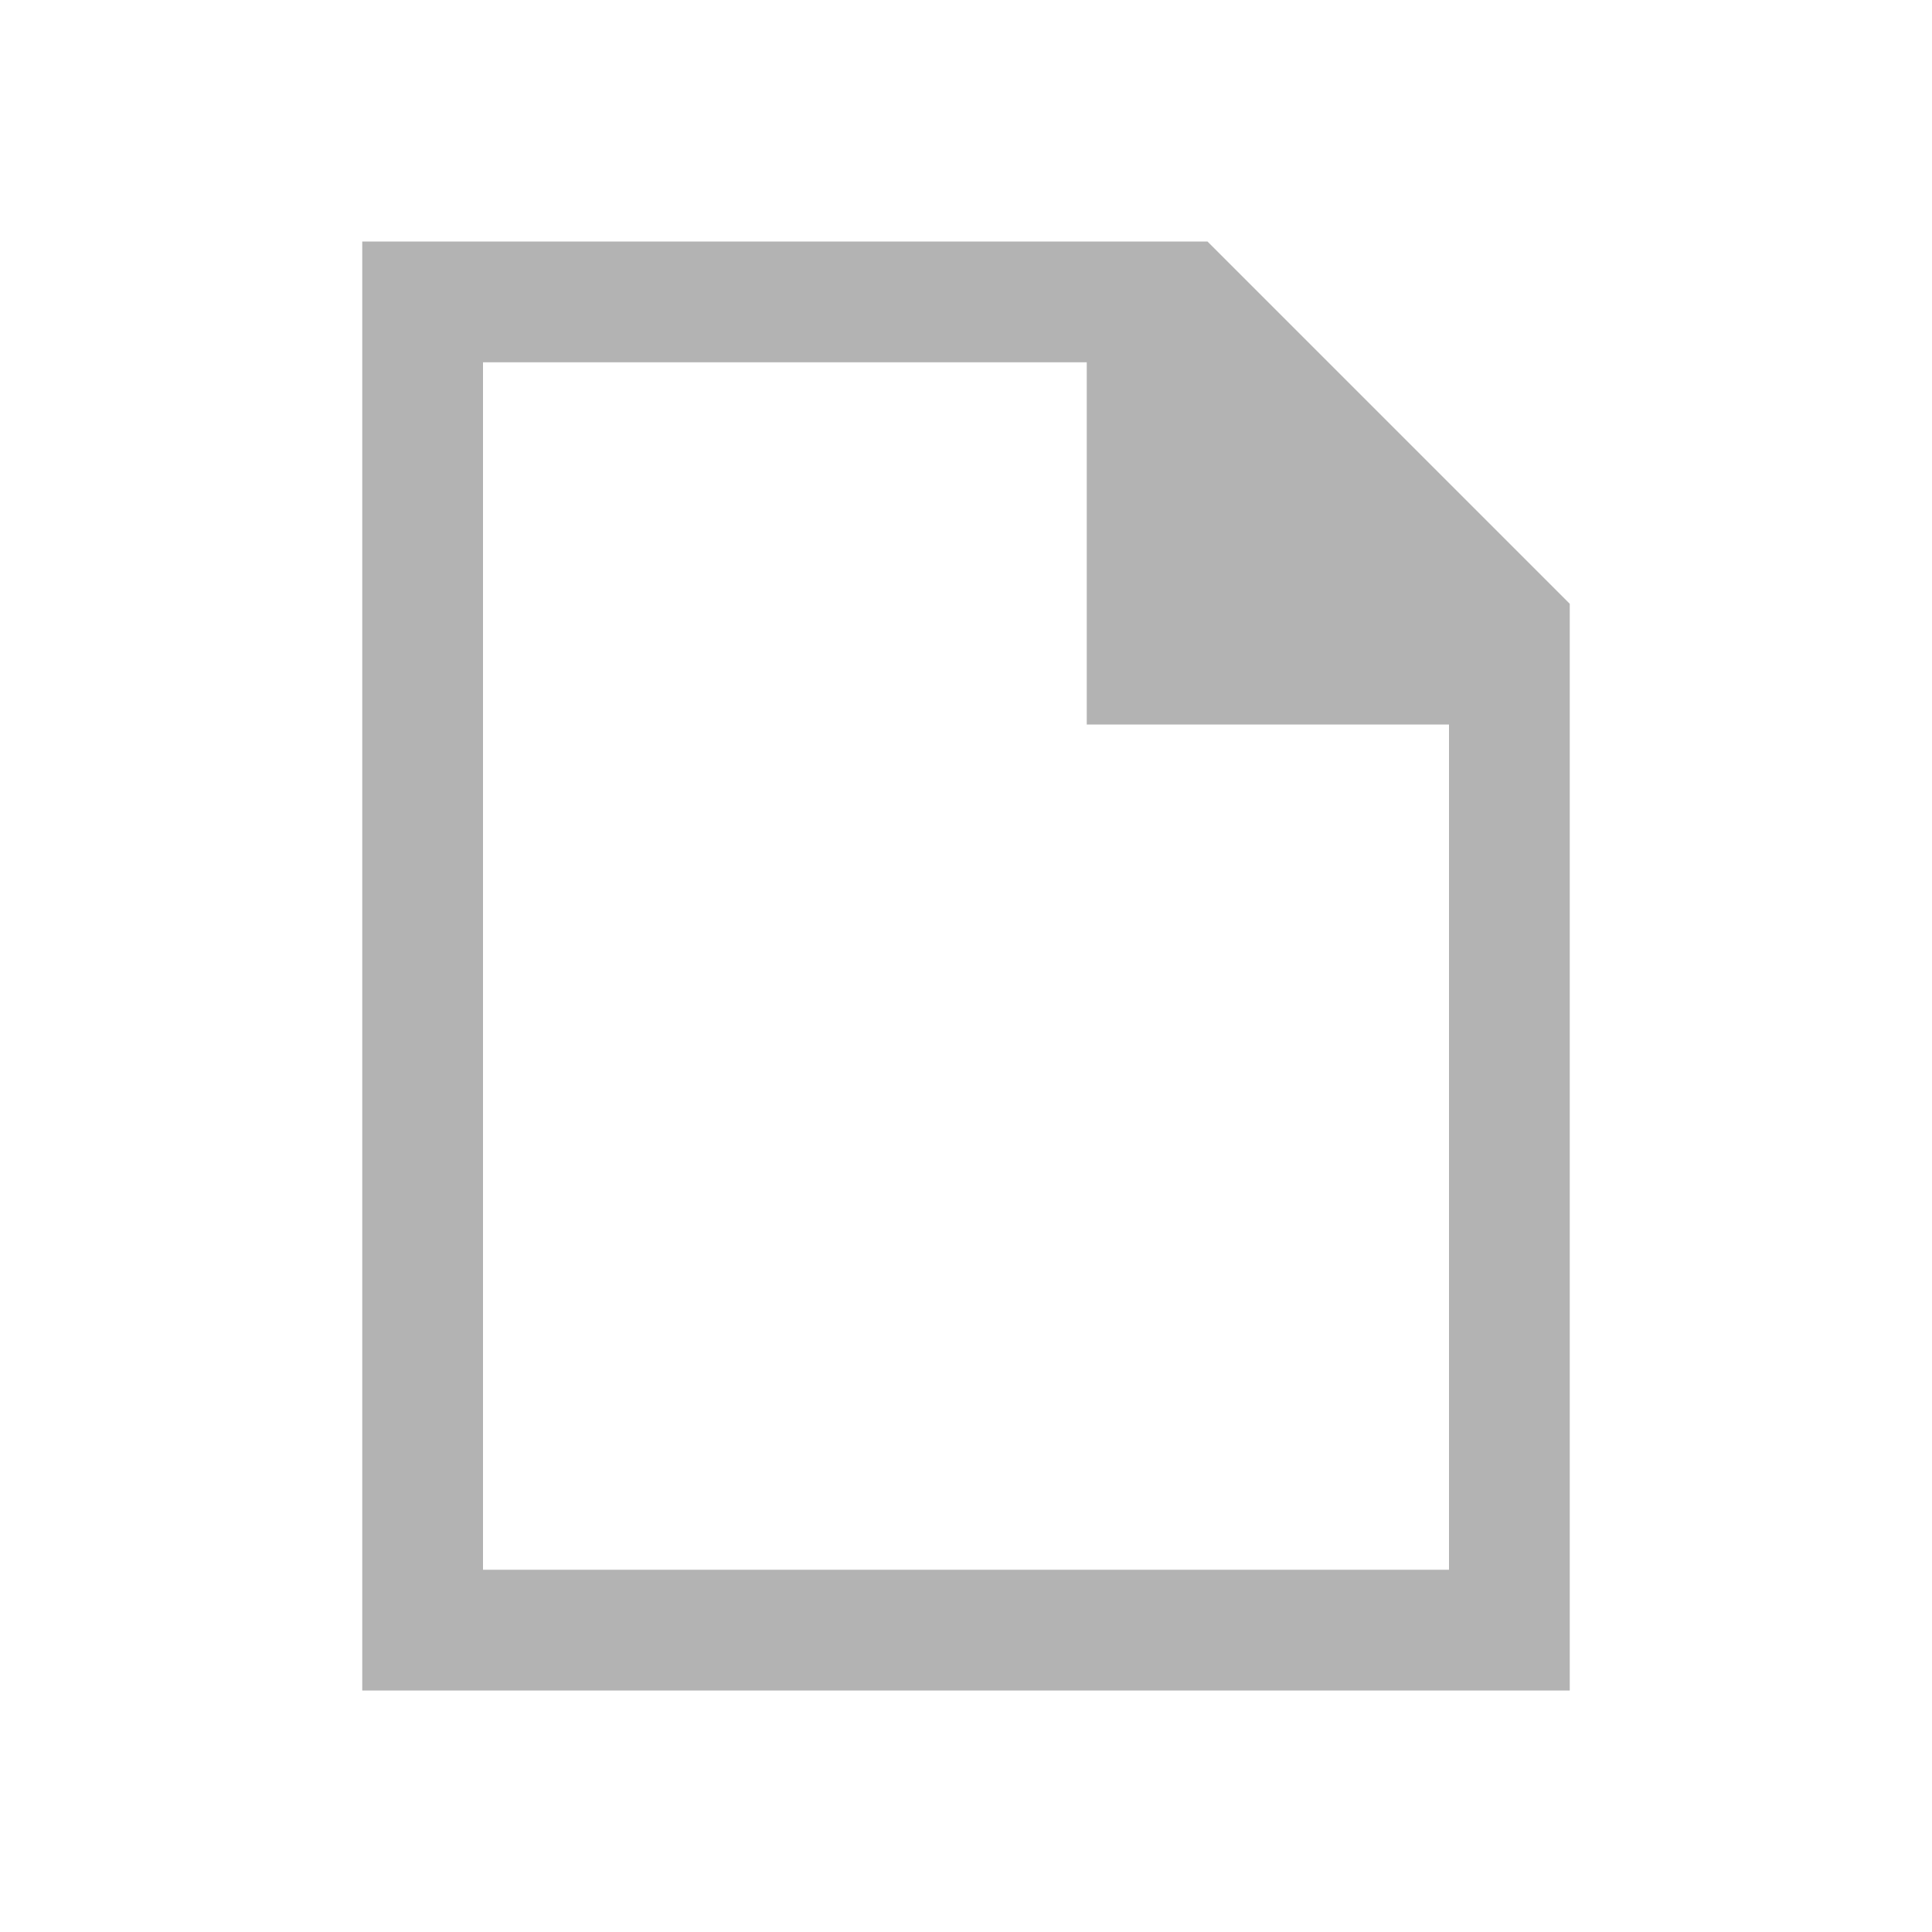
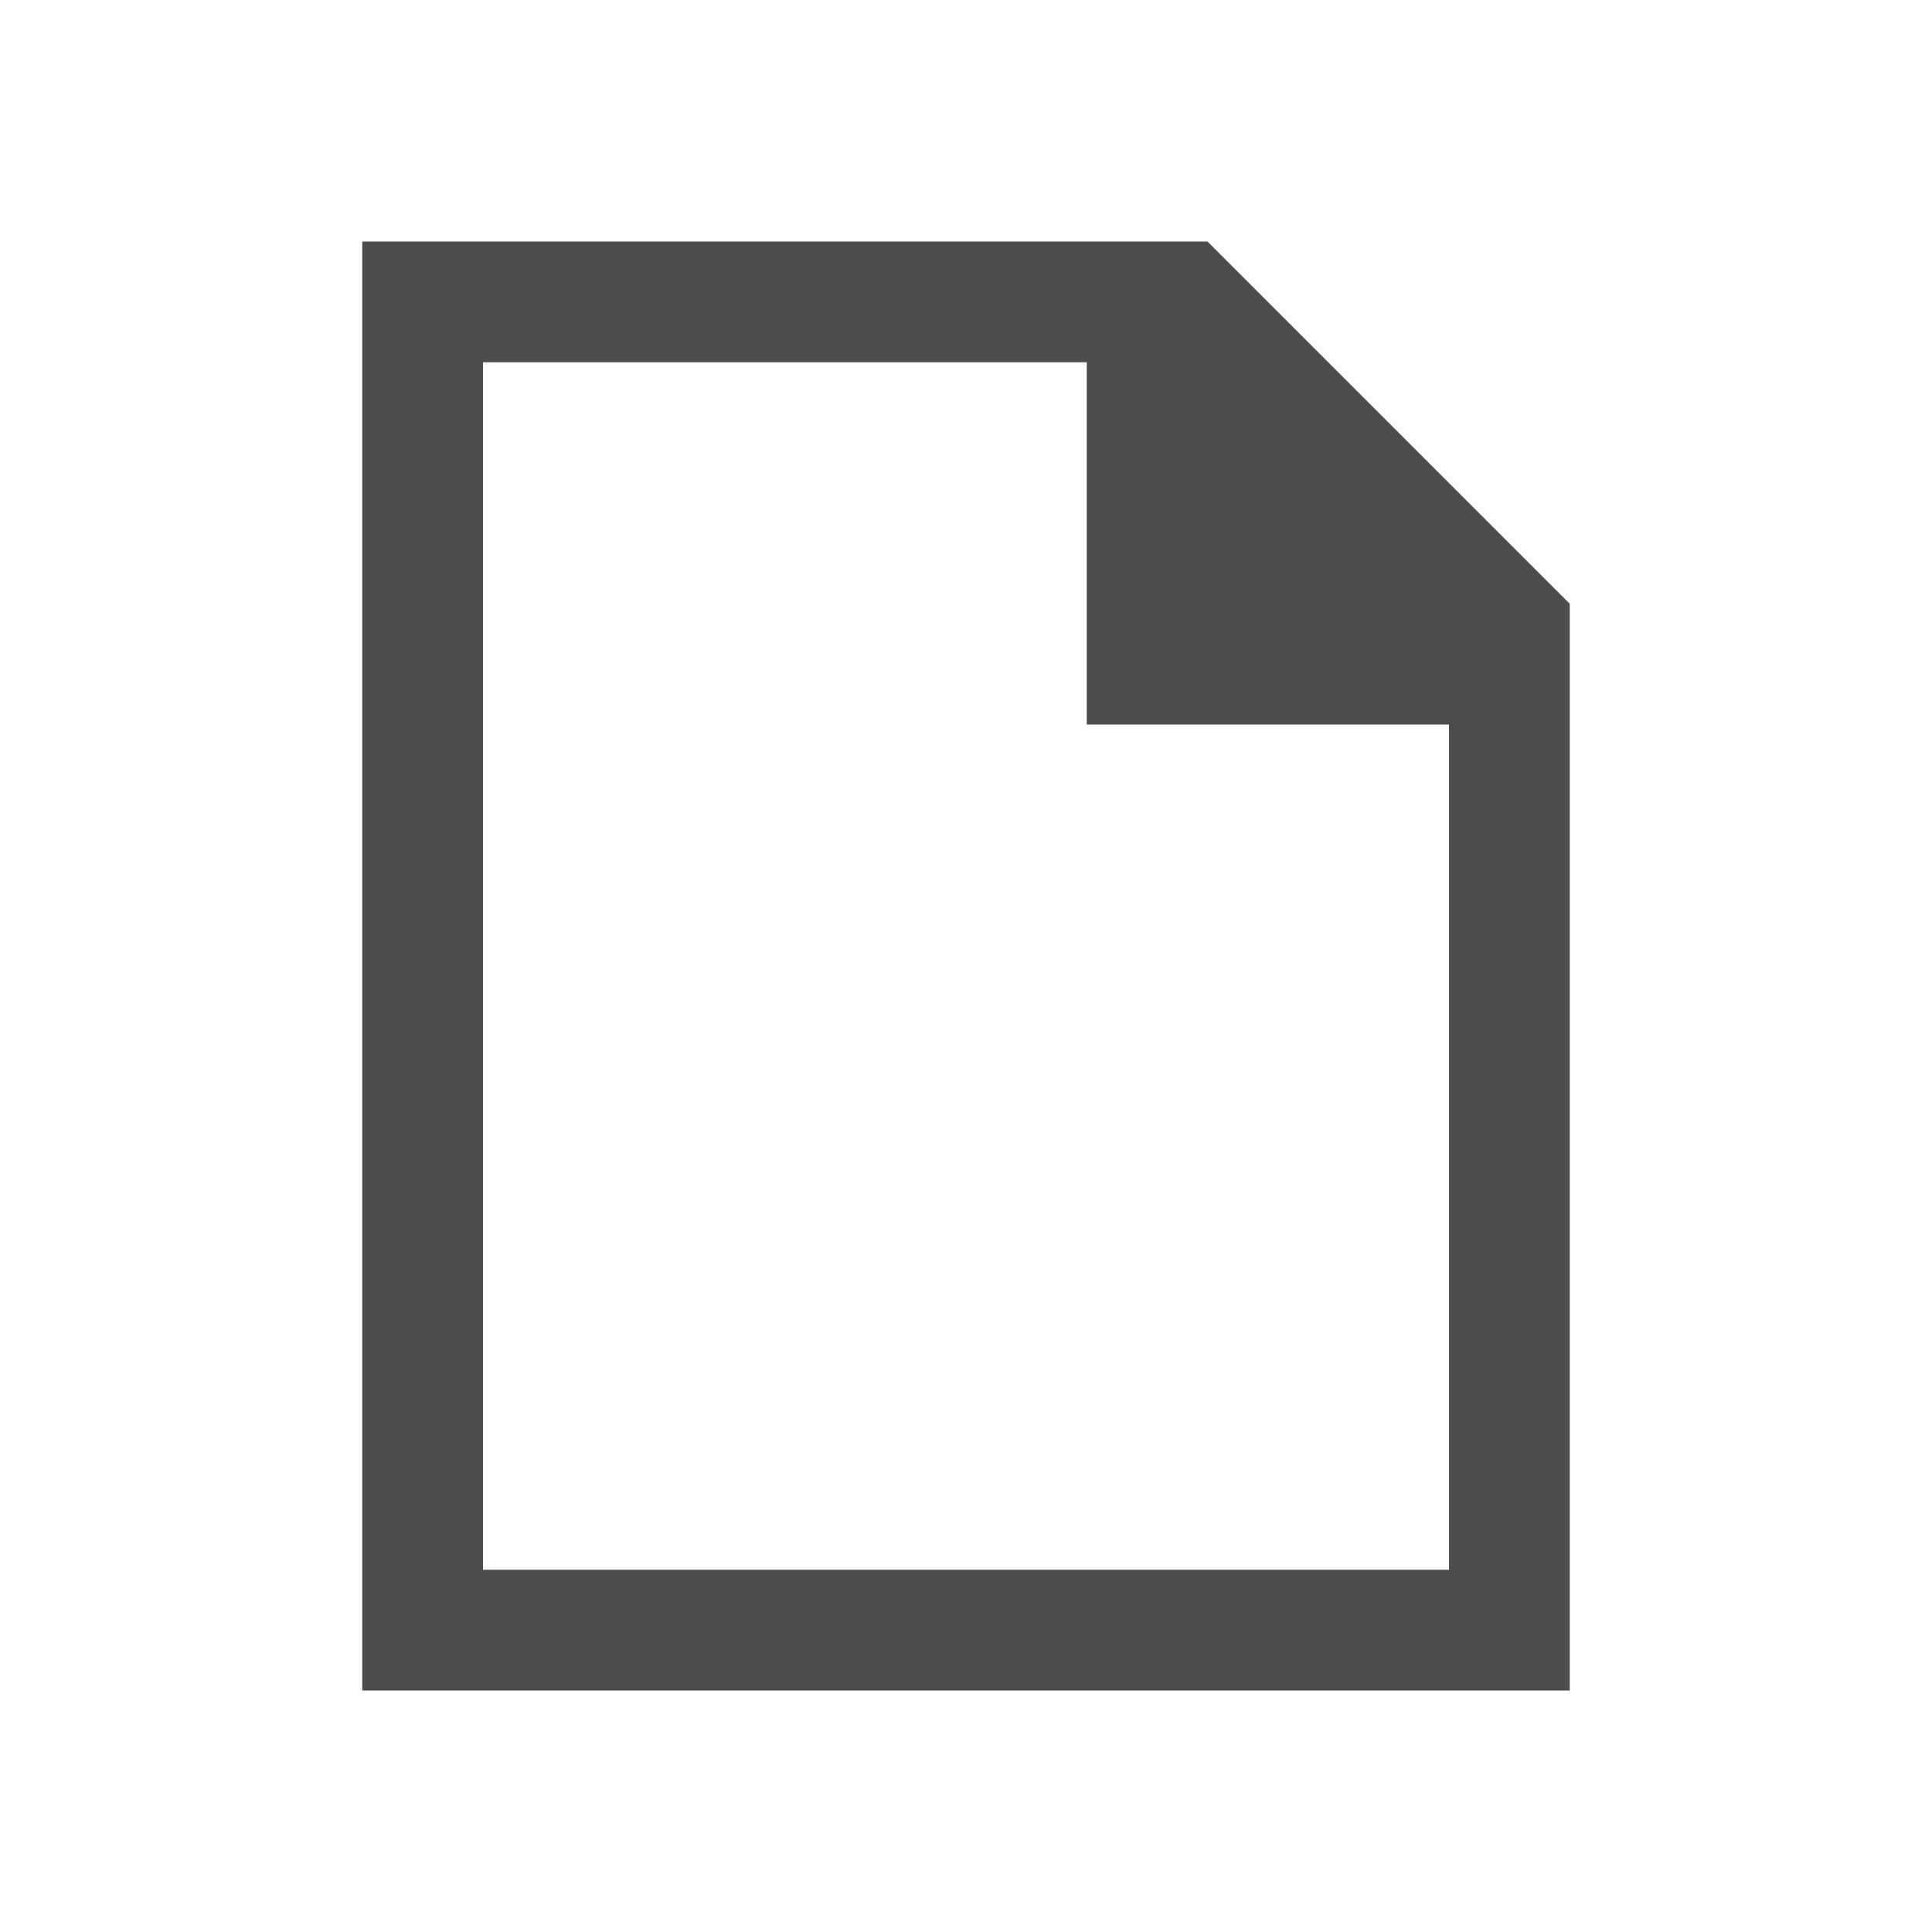
<svg xmlns="http://www.w3.org/2000/svg" width="16" height="16" id="svg3049" version="1.1">
  <defs id="defs3051" />
  <g id="layer1" transform="translate(-421.7143,-531.7907)">
    <g transform="matrix(0.75,0,0,0.7499981,421.4643,-241.229)" id="layer1-0">
      <g transform="translate(6.2937501e-7,-2.041003e-4)" id="layer1-6">
-         <path style="color:#000000;fill:#b3b3b3;fill-opacity:1;fill-rule:nonzero;stroke:none;stroke-width:2;marker:none;visibility:visible;display:inline;overflow:visible;enable-background:accumulate" d="M 3 2 L 3 14 L 8 14 L 12 14 L 13 14 L 13 8 L 13 5 L 10 2 L 3 2 z M 4 3 L 9 3 L 9 6 L 12 6 L 12 8 L 12 13 L 8 13 L 4 13 L 4 3 z " transform="matrix(1.333333,0,0,1.333337,0.3333327,1030.696)" id="rect3782-9" />
+         <path style="color:#000000;fill:#4d4d4d;fill-opacity:1;fill-rule:nonzero;stroke:none;stroke-width:2;marker:none;visibility:visible;display:inline;overflow:visible;enable-background:accumulate" d="M 3 2 L 3 14 L 8 14 L 12 14 L 13 14 L 13 8 L 13 5 L 10 2 L 3 2 z M 4 3 L 9 3 L 9 6 L 12 6 L 12 8 L 12 13 L 8 13 L 4 13 L 4 3 z " transform="matrix(1.333333,0,0,1.333337,0.3333327,1030.696)" id="rect3782-9" />
      </g>
    </g>
  </g>
</svg>
